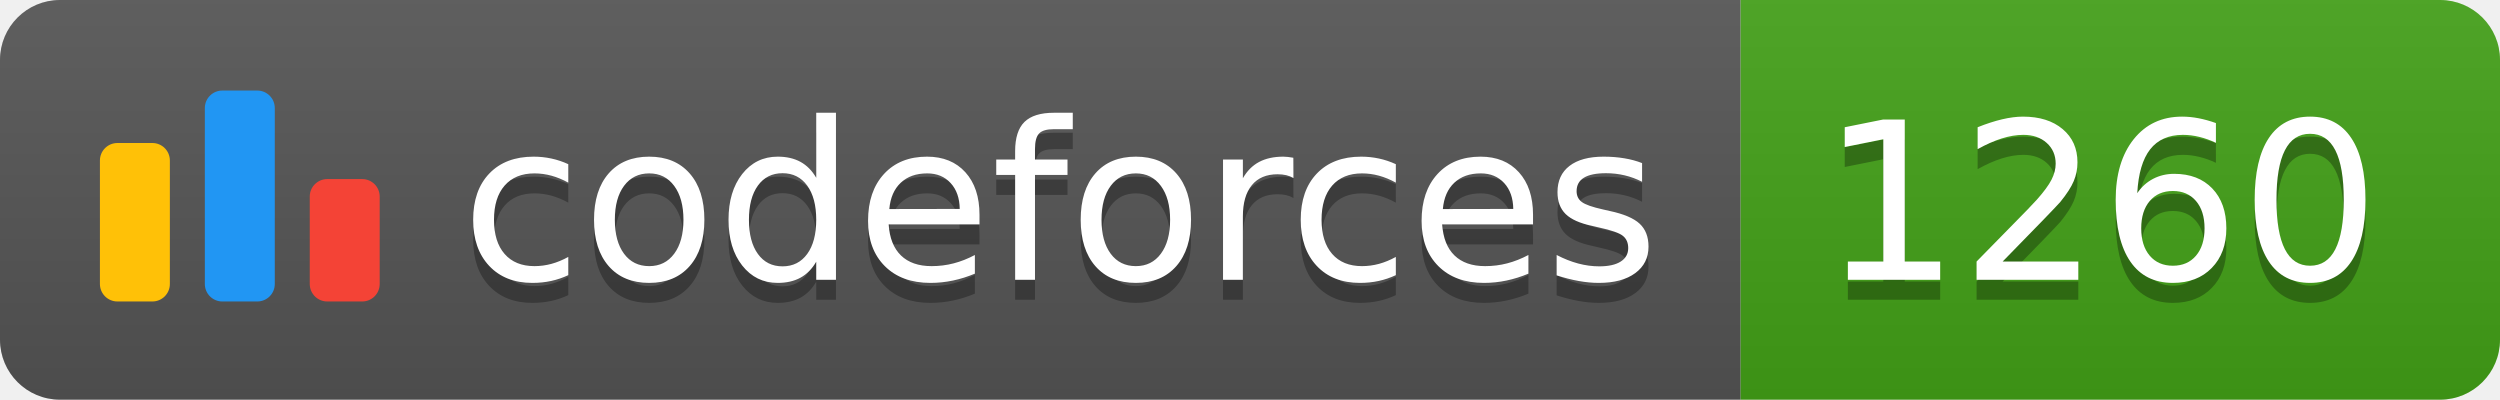
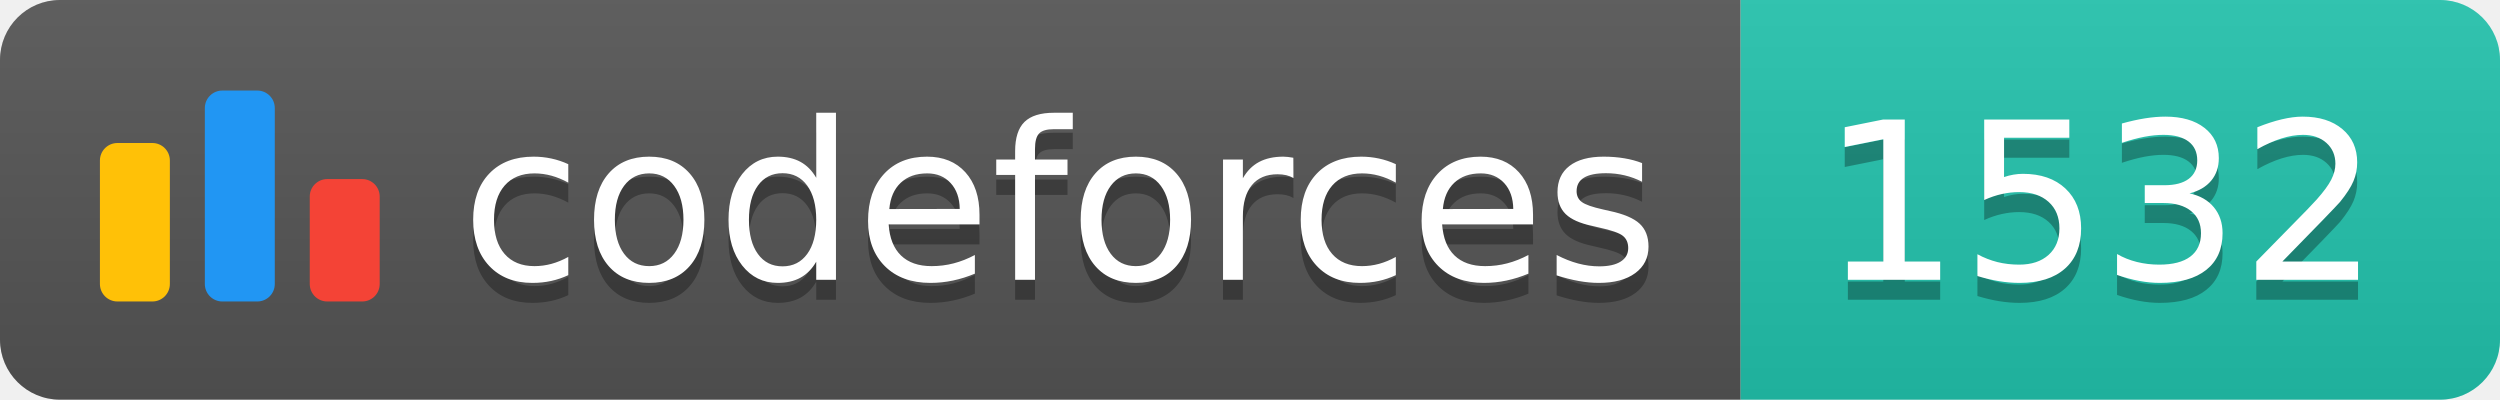
<svg xmlns="http://www.w3.org/2000/svg" width="125.1" height="20">
  <linearGradient id="smooth" x2="0" y2="100%">
    <stop offset="0" stop-color="#bbb" stop-opacity=".1" />
    <stop offset="1" stop-opacity=".1" />
  </linearGradient>
  <clipPath id="round">
    <rect width="125.1" height="20" rx="3" fill="#fff" />
  </clipPath>
  <g clip-path="url(#round)">
    <rect width="87.1" height="20" fill="#555" />
-     <rect x="87.1" width="38.0" height="20" fill="#43A217" />
+     <rect x="87.1" width="38.0" height="20" fill="#22C4AE" />
    <rect width="125.1" height="20" fill="url(#smooth)" />
  </g>
  <g fill="#fff" text-anchor="middle" font-family="DejaVu Sans,Verdana,Geneva,sans-serif" font-size="110">
    <svg x="5" y="3" class="logo" width="14" height="14" viewBox="0 0 32 25" fill="none">
      <rect y="6" width="8" height="18.125" rx="2" fill="#FFC107" />
      <rect x="24" y="10.125" width="8" height="14" rx="2" fill="#F44336" />
      <rect x="12" width="8" height="24.125" rx="2" fill="#2196F3" />
    </svg>
    <text x="530.5" y="150" fill="#010101" fill-opacity=".3" transform="scale(0.1)" textLength="601.0" lengthAdjust="spacing">codeforces
        </text>
    <text x="530.5" y="140" transform="scale(0.1)" textLength="601.0" lengthAdjust="spacing">codeforces</text>
-     <text x="1051.0" y="150" fill="#010101" fill-opacity=".3" transform="scale(0.1)" textLength="280.0" lengthAdjust="spacing">1260
+     <text x="1051.0" y="150" fill="#010101" fill-opacity=".3" transform="scale(0.1)" textLength="280.0" lengthAdjust="spacing">1532
        </text>
-     <text x="1051.0" y="140" transform="scale(0.1)" textLength="280.0" lengthAdjust="spacing">1260</text>
+     <text x="1051.0" y="140" transform="scale(0.1)" textLength="280.0" lengthAdjust="spacing">1532</text>
  </g>
</svg>
